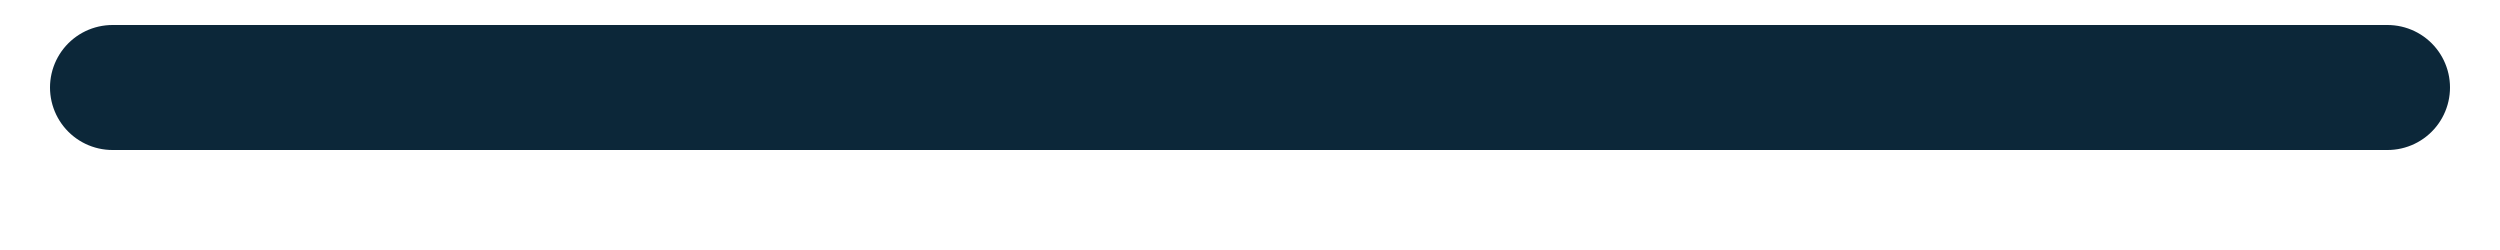
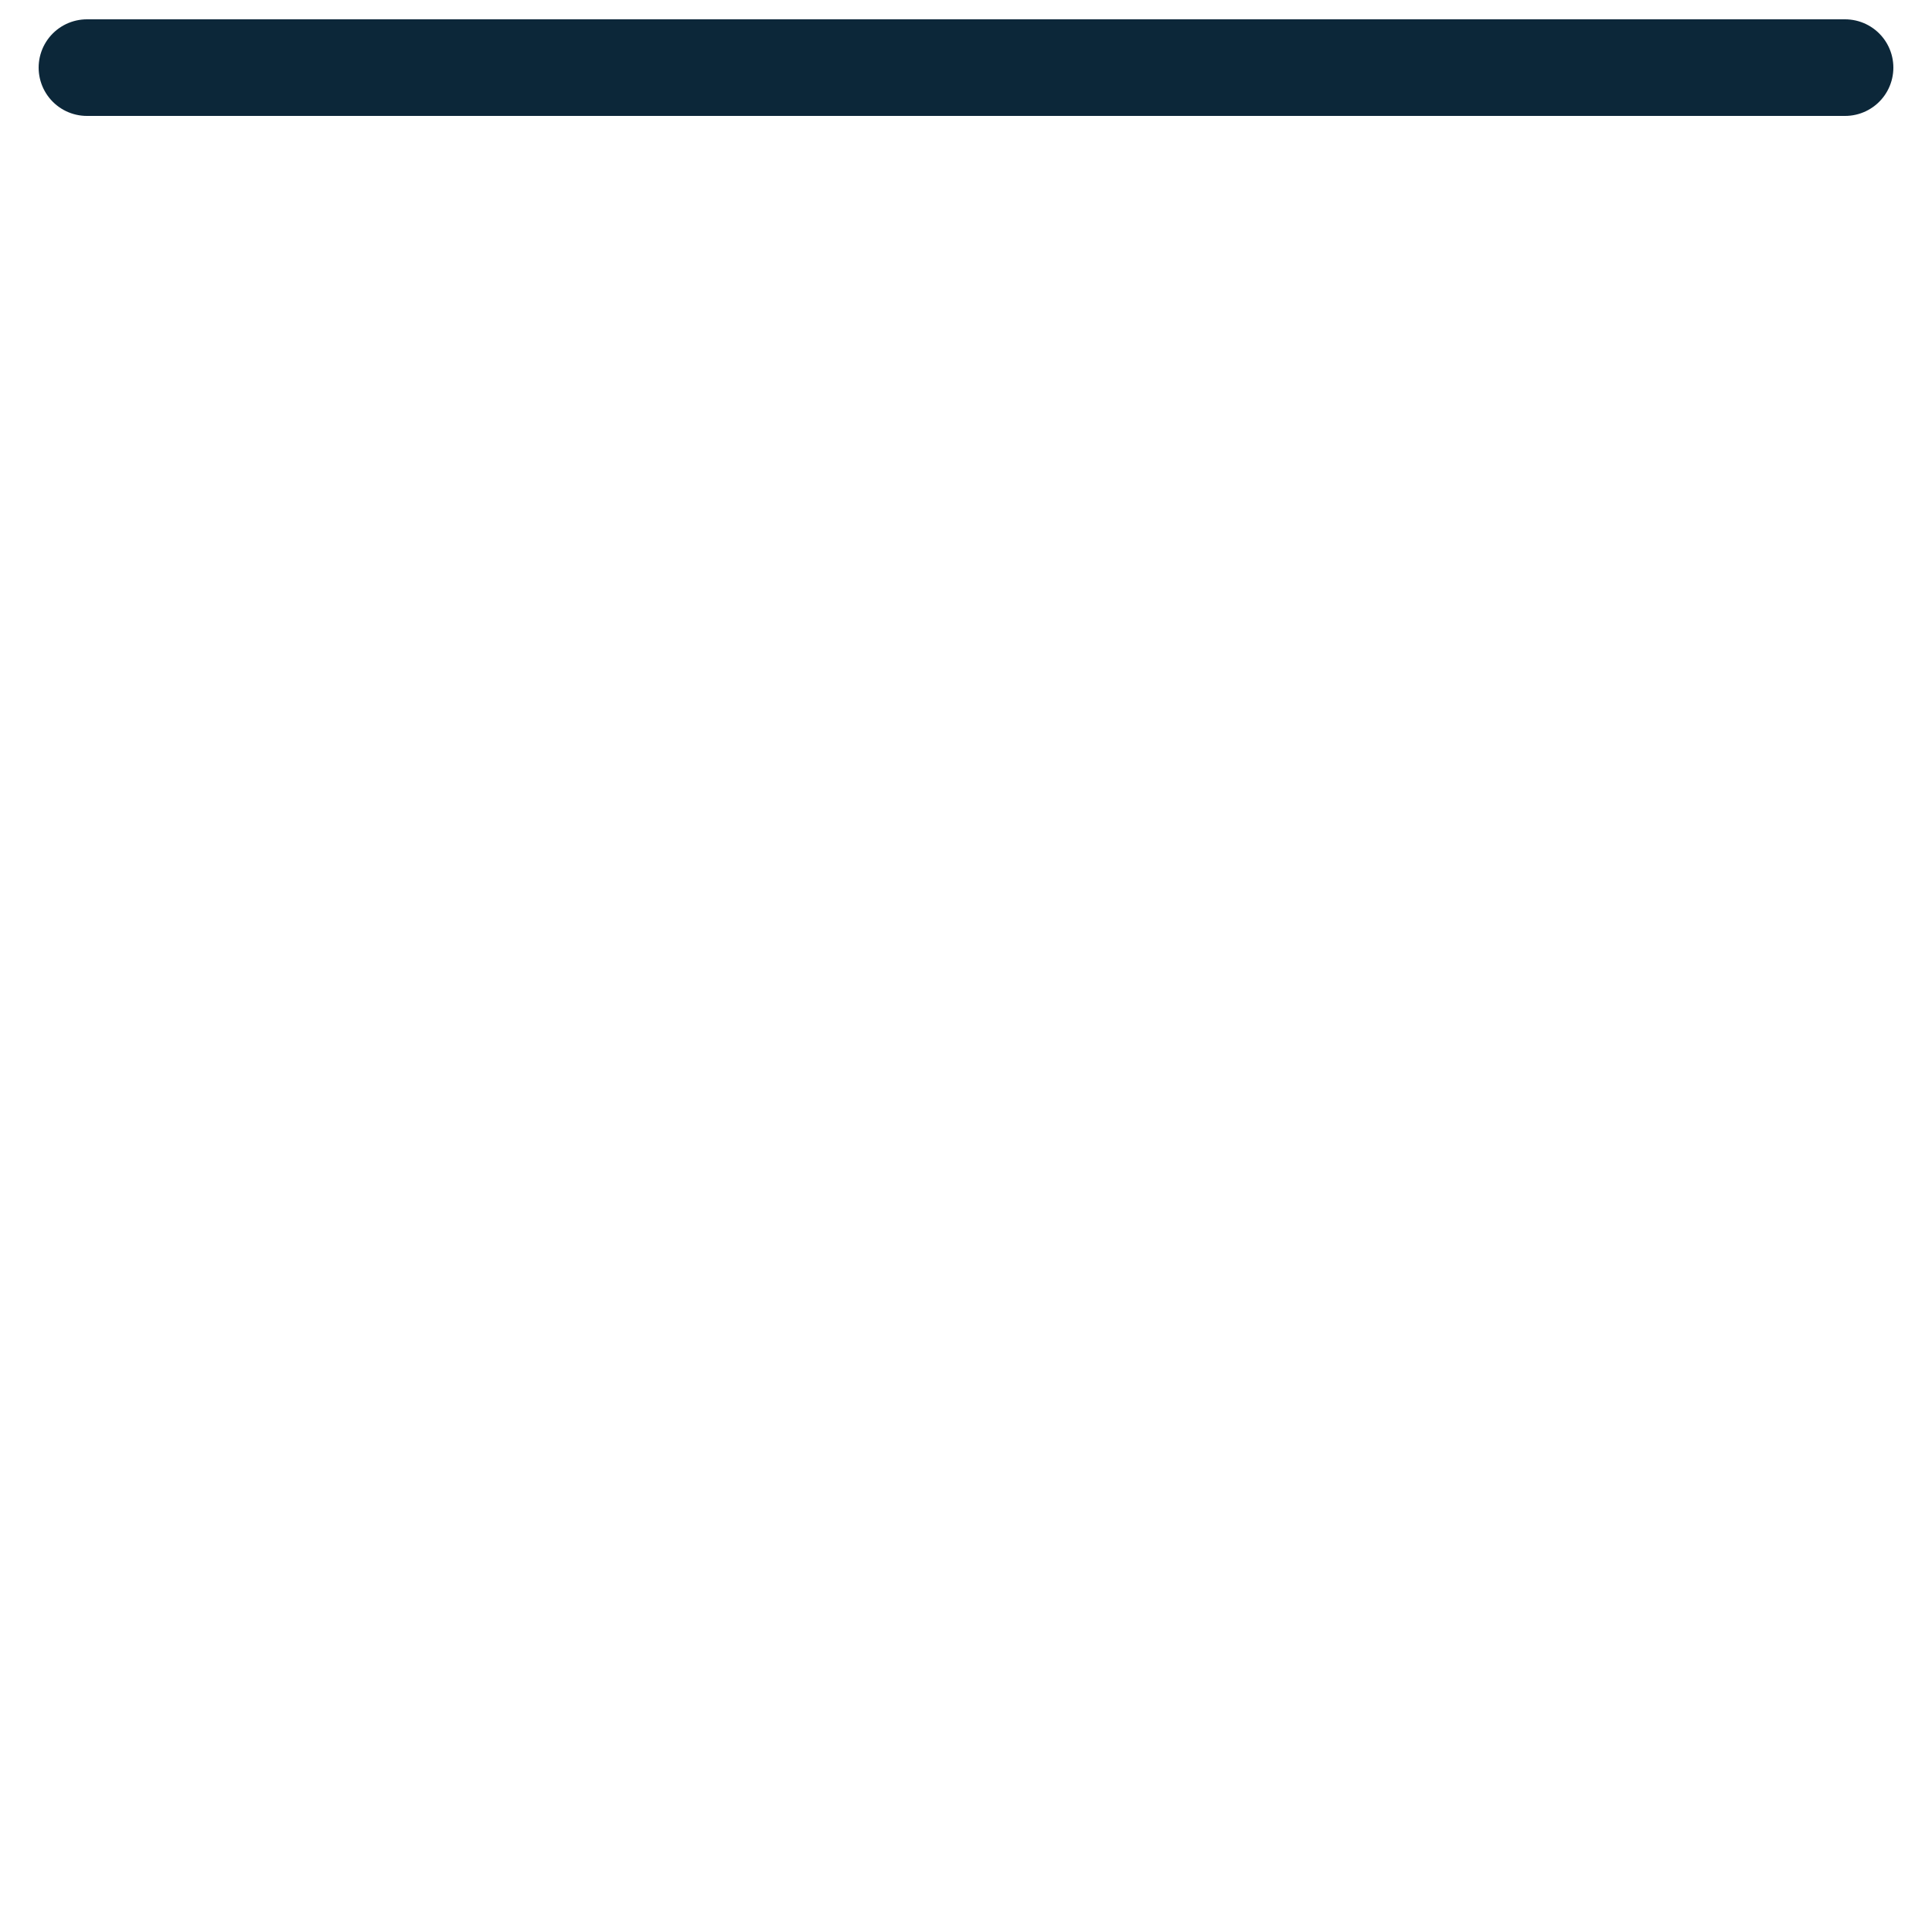
- <svg xmlns="http://www.w3.org/2000/svg" width="20" height="2" viewBox="0 0 20 2" fill="none">
+ <svg xmlns="http://www.w3.org/2000/svg" width="20" height="20" viewBox="0 0 20 20" fill="none">
  <line x1="0.9" y1="0.7" x2="19.1" y2="0.7" stroke="#0C2739" stroke-linecap="round" />
</svg>
